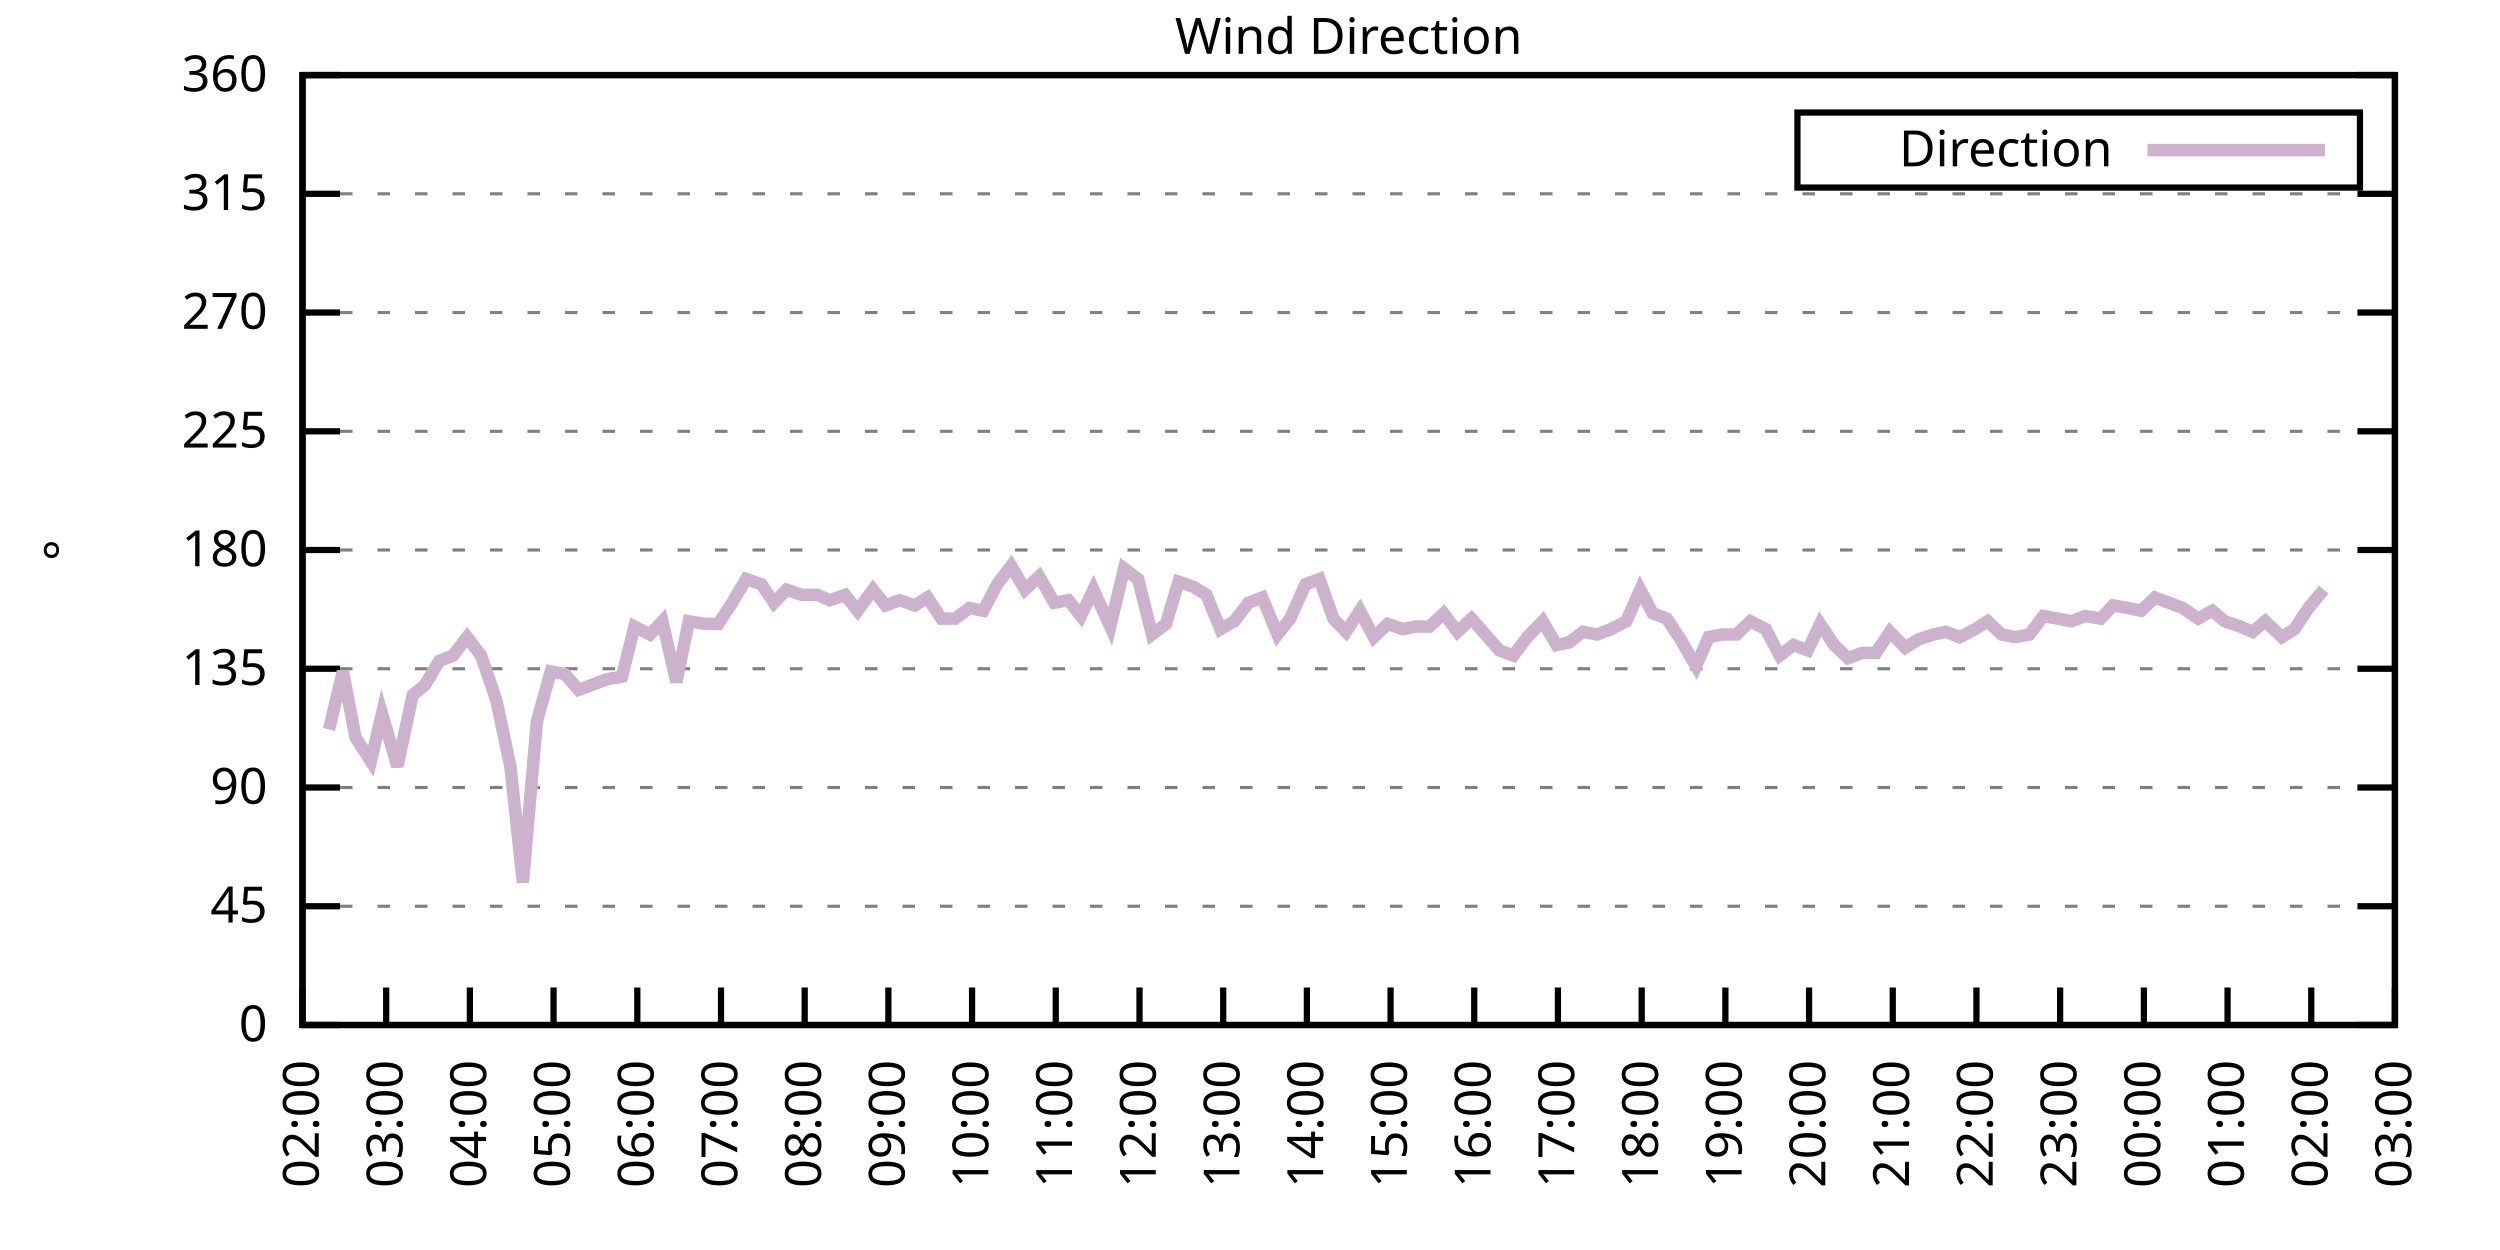
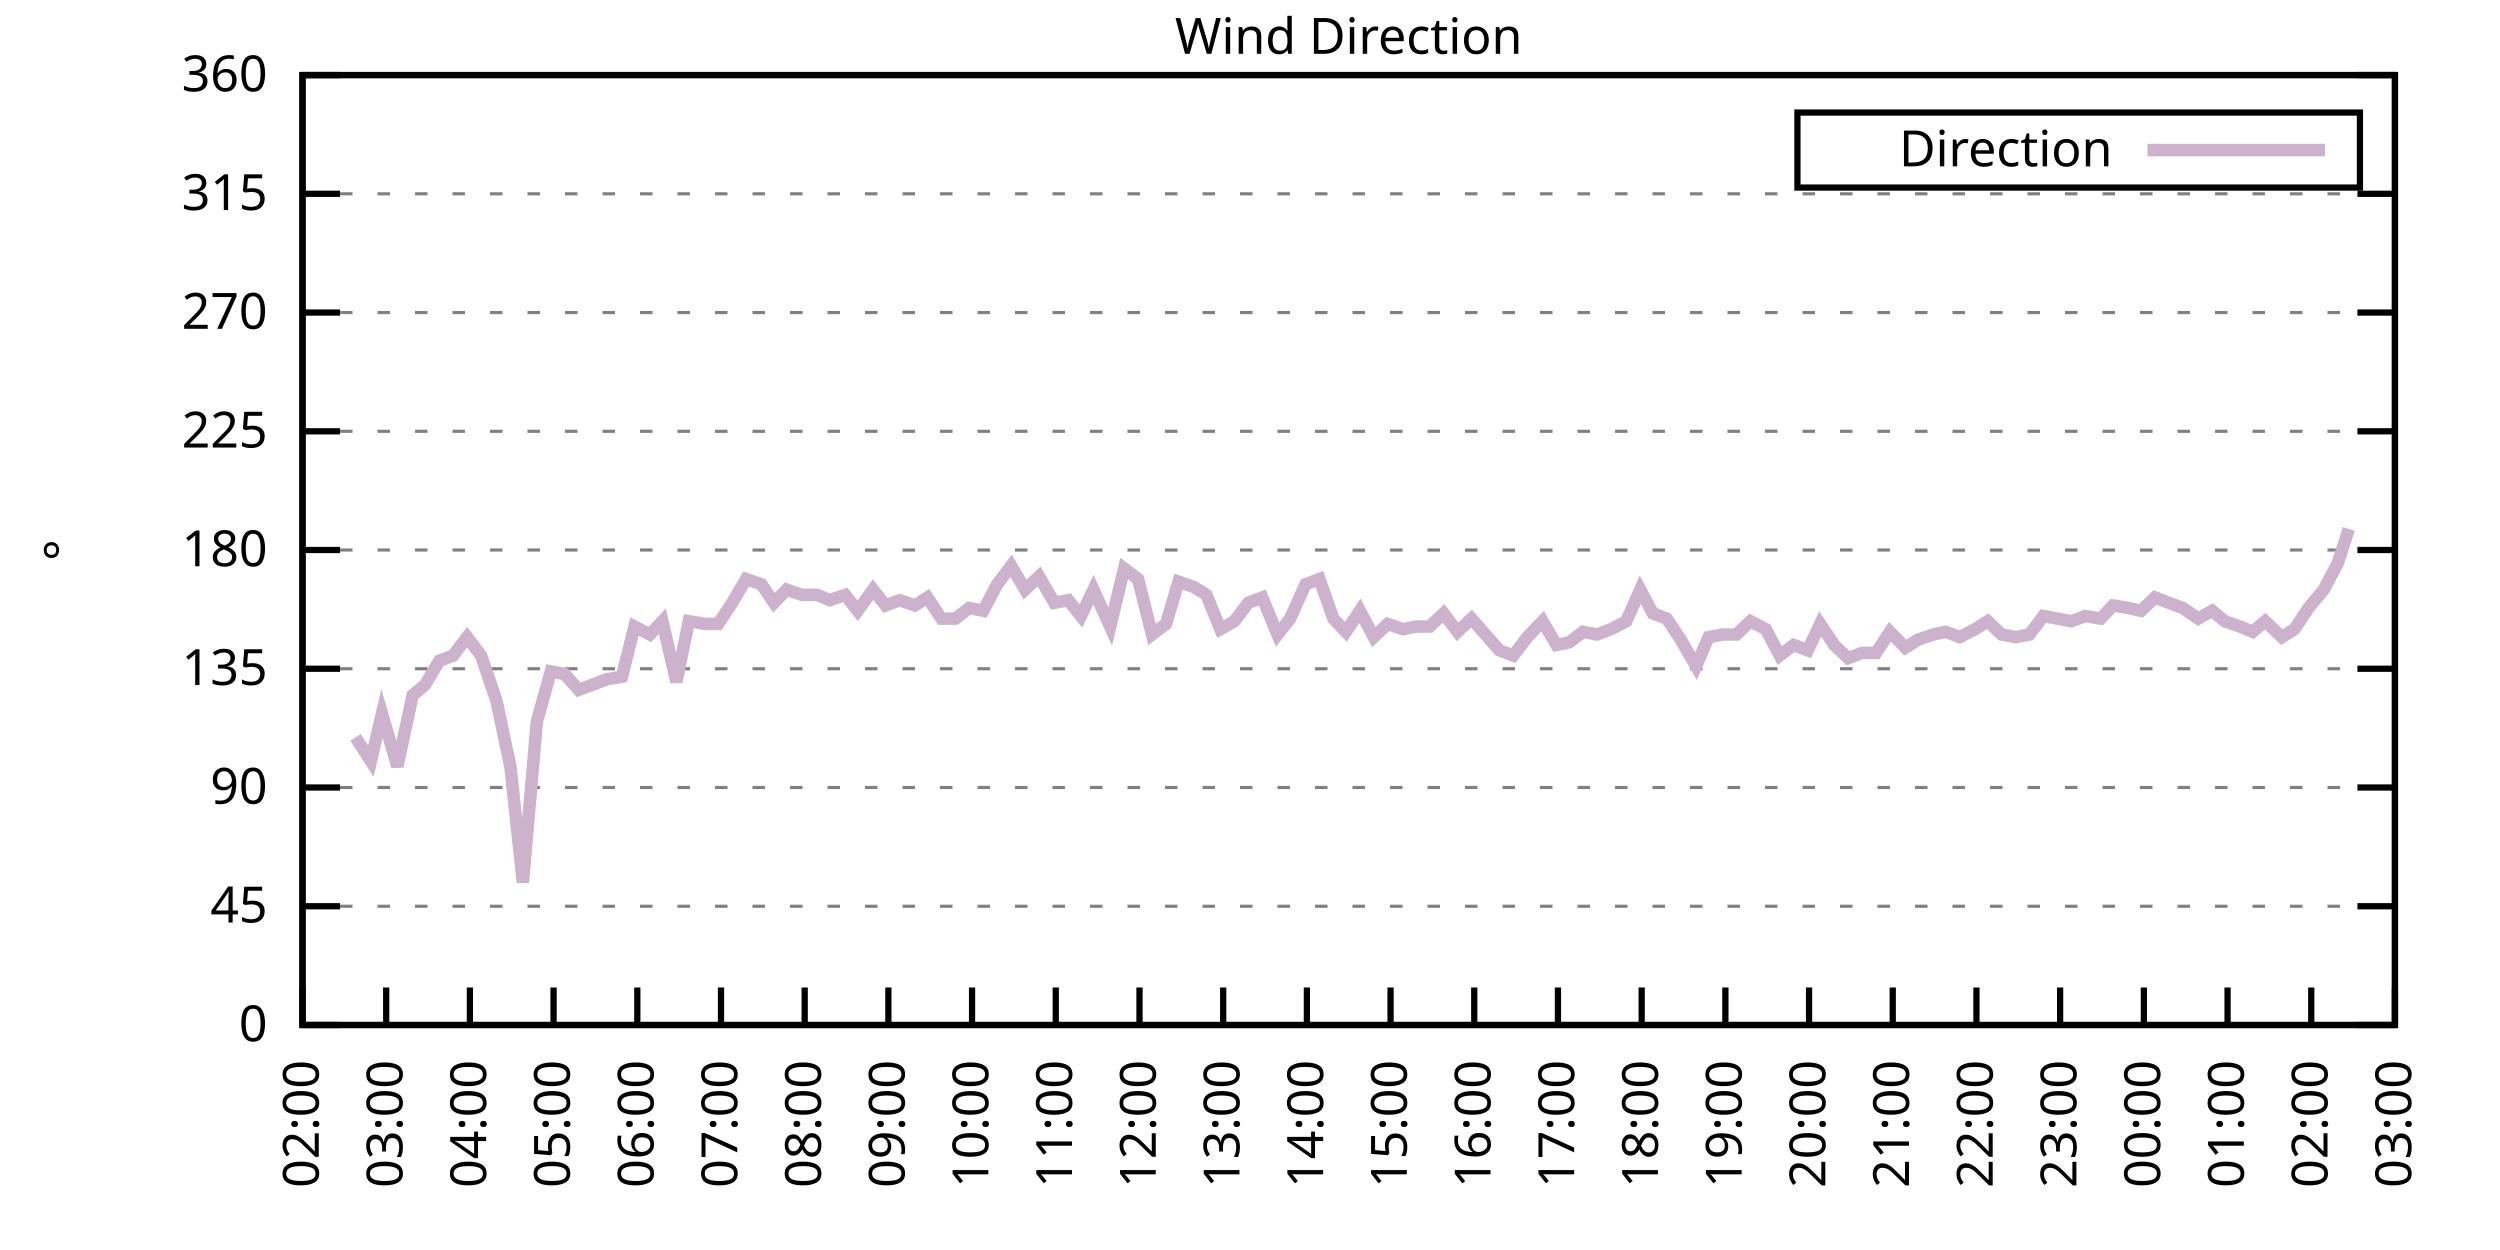
<svg xmlns="http://www.w3.org/2000/svg" xmlns:xlink="http://www.w3.org/1999/xlink" width="400" height="200" viewBox="0 0 400 200">
  <g id="gnuplot_canvas">
    <rect x="0" y="0" width="400" height="200" fill="none" />
    <defs>
      <circle id="gpDot" r="0.5" stroke-width="0.5" stroke="currentColor" />
      <path id="gpPt0" stroke-width="0.333" stroke="currentColor" d="M-1,0 h2 M0,-1 v2" />
      <path id="gpPt1" stroke-width="0.333" stroke="currentColor" d="M-1,-1 L1,1 M1,-1 L-1,1" />
      <path id="gpPt2" stroke-width="0.333" stroke="currentColor" d="M-1,0 L1,0 M0,-1 L0,1 M-1,-1 L1,1 M-1,1 L1,-1" />
      <rect id="gpPt3" stroke-width="0.333" stroke="currentColor" x="-1" y="-1" width="2" height="2" />
      <rect id="gpPt4" stroke-width="0.333" stroke="currentColor" fill="currentColor" x="-1" y="-1" width="2" height="2" />
      <circle id="gpPt5" stroke-width="0.333" stroke="currentColor" cx="0" cy="0" r="1" />
      <use xlink:href="#gpPt5" id="gpPt6" fill="currentColor" stroke="none" />
      <path id="gpPt7" stroke-width="0.333" stroke="currentColor" d="M0,-1.33 L-1.33,0.67 L1.33,0.67 z" />
      <use xlink:href="#gpPt7" id="gpPt8" fill="currentColor" stroke="none" />
      <use xlink:href="#gpPt7" id="gpPt9" stroke="currentColor" transform="rotate(180)" />
      <use xlink:href="#gpPt9" id="gpPt10" fill="currentColor" stroke="none" />
      <use xlink:href="#gpPt3" id="gpPt11" stroke="currentColor" transform="rotate(45)" />
      <use xlink:href="#gpPt11" id="gpPt12" fill="currentColor" stroke="none" />
      <path id="gpPt13" stroke-width="0.333" stroke="currentColor" d="M0,1.330 L1.265,0.411 L0.782,-1.067 L-0.782,-1.076 L-1.265,0.411 z" />
      <use xlink:href="#gpPt13" id="gpPt14" fill="currentColor" stroke="none" />
      <filter id="textbox" filterUnits="objectBoundingBox" x="0" y="0" height="1" width="1">
        <feFlood flood-color="white" flood-opacity="1" result="bgnd" />
        <feComposite in="SourceGraphic" in2="bgnd" operator="atop" />
      </filter>
      <filter id="greybox" filterUnits="objectBoundingBox" x="0" y="0" height="1" width="1">
        <feFlood flood-color="lightgrey" flood-opacity="1" result="grey" />
        <feComposite in="SourceGraphic" in2="grey" operator="atop" />
      </filter>
    </defs>
    <g fill="none" color="white" stroke="currentColor" stroke-width="1.00" stroke-linecap="butt" stroke-linejoin="miter">
</g>
    <g fill="none" color="black" stroke="currentColor" stroke-width="1.00" stroke-linecap="butt" stroke-linejoin="miter">
      <g stroke="none" shape-rendering="crispEdges">
        <polygon fill="rgb(255, 255, 255)" points="48.40,164.00 383.18,164.00 383.18,12.02 48.40,12.02 " />
      </g>
    </g>
    <g fill="none" color="black" stroke="currentColor" stroke-width="1.00" stroke-linecap="butt" stroke-linejoin="miter">
</g>
    <g fill="none" color="black" stroke="black" stroke-width="0.50" stroke-linecap="butt" stroke-linejoin="miter">
</g>
    <g fill="none" color="gray" stroke="currentColor" stroke-width="0.50" stroke-linecap="butt" stroke-linejoin="miter">
      <path stroke="gray" stroke-dasharray="2,4" class="gridline" d="M48.40,164.00 L383.19,164.00  " />
    </g>
    <g fill="none" color="gray" stroke="gray" stroke-width="1.00" stroke-linecap="butt" stroke-linejoin="miter">
</g>
    <g fill="none" color="black" stroke="currentColor" stroke-width="1.00" stroke-linecap="butt" stroke-linejoin="miter">
      <path stroke="black" d="M48.40,164.00 L54.40,164.00 M383.19,164.00 L377.19,164.00  " />
      <g transform="translate(42.80,166.60)" stroke="none" fill="black" font-family="Sans" font-size="8.00" text-anchor="end">
        <text>
          <tspan font-family="Sans"> 0</tspan>
        </text>
      </g>
    </g>
    <g fill="none" color="black" stroke="currentColor" stroke-width="1.00" stroke-linecap="butt" stroke-linejoin="miter">
</g>
    <g fill="none" color="black" stroke="black" stroke-width="0.50" stroke-linecap="butt" stroke-linejoin="miter">
</g>
    <g fill="none" color="gray" stroke="currentColor" stroke-width="0.50" stroke-linecap="butt" stroke-linejoin="miter">
      <path stroke="gray" stroke-dasharray="2,4" class="gridline" d="M48.40,145.00 L383.19,145.00  " />
    </g>
    <g fill="none" color="gray" stroke="gray" stroke-width="1.00" stroke-linecap="butt" stroke-linejoin="miter">
</g>
    <g fill="none" color="black" stroke="currentColor" stroke-width="1.00" stroke-linecap="butt" stroke-linejoin="miter">
      <path stroke="black" d="M48.40,145.00 L54.40,145.00 M383.19,145.00 L377.19,145.00  " />
      <g transform="translate(42.80,147.60)" stroke="none" fill="black" font-family="Sans" font-size="8.00" text-anchor="end">
        <text>
          <tspan font-family="Sans"> 45</tspan>
        </text>
      </g>
    </g>
    <g fill="none" color="black" stroke="currentColor" stroke-width="1.00" stroke-linecap="butt" stroke-linejoin="miter">
</g>
    <g fill="none" color="black" stroke="black" stroke-width="0.50" stroke-linecap="butt" stroke-linejoin="miter">
</g>
    <g fill="none" color="gray" stroke="currentColor" stroke-width="0.50" stroke-linecap="butt" stroke-linejoin="miter">
      <path stroke="gray" stroke-dasharray="2,4" class="gridline" d="M48.40,126.00 L383.19,126.00  " />
    </g>
    <g fill="none" color="gray" stroke="gray" stroke-width="1.00" stroke-linecap="butt" stroke-linejoin="miter">
</g>
    <g fill="none" color="black" stroke="currentColor" stroke-width="1.00" stroke-linecap="butt" stroke-linejoin="miter">
      <path stroke="black" d="M48.40,126.00 L54.40,126.00 M383.19,126.00 L377.19,126.00  " />
      <g transform="translate(42.80,128.60)" stroke="none" fill="black" font-family="Sans" font-size="8.00" text-anchor="end">
        <text>
          <tspan font-family="Sans"> 90</tspan>
        </text>
      </g>
    </g>
    <g fill="none" color="black" stroke="currentColor" stroke-width="1.00" stroke-linecap="butt" stroke-linejoin="miter">
</g>
    <g fill="none" color="black" stroke="black" stroke-width="0.50" stroke-linecap="butt" stroke-linejoin="miter">
</g>
    <g fill="none" color="gray" stroke="currentColor" stroke-width="0.50" stroke-linecap="butt" stroke-linejoin="miter">
      <path stroke="gray" stroke-dasharray="2,4" class="gridline" d="M48.40,107.00 L383.19,107.00  " />
    </g>
    <g fill="none" color="gray" stroke="gray" stroke-width="1.00" stroke-linecap="butt" stroke-linejoin="miter">
</g>
    <g fill="none" color="black" stroke="currentColor" stroke-width="1.00" stroke-linecap="butt" stroke-linejoin="miter">
      <path stroke="black" d="M48.40,107.00 L54.40,107.00 M383.19,107.00 L377.19,107.00  " />
      <g transform="translate(42.80,109.60)" stroke="none" fill="black" font-family="Sans" font-size="8.00" text-anchor="end">
        <text>
          <tspan font-family="Sans"> 135</tspan>
        </text>
      </g>
    </g>
    <g fill="none" color="black" stroke="currentColor" stroke-width="1.00" stroke-linecap="butt" stroke-linejoin="miter">
</g>
    <g fill="none" color="black" stroke="black" stroke-width="0.50" stroke-linecap="butt" stroke-linejoin="miter">
</g>
    <g fill="none" color="gray" stroke="currentColor" stroke-width="0.50" stroke-linecap="butt" stroke-linejoin="miter">
      <path stroke="gray" stroke-dasharray="2,4" class="gridline" d="M48.40,88.00 L383.19,88.00  " />
    </g>
    <g fill="none" color="gray" stroke="gray" stroke-width="1.00" stroke-linecap="butt" stroke-linejoin="miter">
</g>
    <g fill="none" color="black" stroke="currentColor" stroke-width="1.00" stroke-linecap="butt" stroke-linejoin="miter">
      <path stroke="black" d="M48.40,88.00 L54.40,88.00 M383.19,88.00 L377.19,88.00  " />
      <g transform="translate(42.80,90.60)" stroke="none" fill="black" font-family="Sans" font-size="8.00" text-anchor="end">
        <text>
          <tspan font-family="Sans"> 180</tspan>
        </text>
      </g>
    </g>
    <g fill="none" color="black" stroke="currentColor" stroke-width="1.00" stroke-linecap="butt" stroke-linejoin="miter">
</g>
    <g fill="none" color="black" stroke="black" stroke-width="0.50" stroke-linecap="butt" stroke-linejoin="miter">
</g>
    <g fill="none" color="gray" stroke="currentColor" stroke-width="0.50" stroke-linecap="butt" stroke-linejoin="miter">
      <path stroke="gray" stroke-dasharray="2,4" class="gridline" d="M48.40,69.01 L383.19,69.01  " />
    </g>
    <g fill="none" color="gray" stroke="gray" stroke-width="1.00" stroke-linecap="butt" stroke-linejoin="miter">
</g>
    <g fill="none" color="black" stroke="currentColor" stroke-width="1.00" stroke-linecap="butt" stroke-linejoin="miter">
      <path stroke="black" d="M48.40,69.01 L54.40,69.01 M383.19,69.01 L377.19,69.01  " />
      <g transform="translate(42.80,71.61)" stroke="none" fill="black" font-family="Sans" font-size="8.00" text-anchor="end">
        <text>
          <tspan font-family="Sans"> 225</tspan>
        </text>
      </g>
    </g>
    <g fill="none" color="black" stroke="currentColor" stroke-width="1.00" stroke-linecap="butt" stroke-linejoin="miter">
</g>
    <g fill="none" color="black" stroke="black" stroke-width="0.50" stroke-linecap="butt" stroke-linejoin="miter">
</g>
    <g fill="none" color="gray" stroke="currentColor" stroke-width="0.50" stroke-linecap="butt" stroke-linejoin="miter">
      <path stroke="gray" stroke-dasharray="2,4" class="gridline" d="M48.40,50.01 L383.19,50.01  " />
    </g>
    <g fill="none" color="gray" stroke="gray" stroke-width="1.00" stroke-linecap="butt" stroke-linejoin="miter">
</g>
    <g fill="none" color="black" stroke="currentColor" stroke-width="1.00" stroke-linecap="butt" stroke-linejoin="miter">
      <path stroke="black" d="M48.40,50.01 L54.40,50.01 M383.19,50.01 L377.19,50.01  " />
      <g transform="translate(42.80,52.61)" stroke="none" fill="black" font-family="Sans" font-size="8.00" text-anchor="end">
        <text>
          <tspan font-family="Sans"> 270</tspan>
        </text>
      </g>
    </g>
    <g fill="none" color="black" stroke="currentColor" stroke-width="1.00" stroke-linecap="butt" stroke-linejoin="miter">
</g>
    <g fill="none" color="black" stroke="black" stroke-width="0.50" stroke-linecap="butt" stroke-linejoin="miter">
</g>
    <g fill="none" color="gray" stroke="currentColor" stroke-width="0.50" stroke-linecap="butt" stroke-linejoin="miter">
      <path stroke="gray" stroke-dasharray="2,4" class="gridline" d="M48.40,31.01 L383.19,31.01  " />
    </g>
    <g fill="none" color="gray" stroke="gray" stroke-width="1.00" stroke-linecap="butt" stroke-linejoin="miter">
</g>
    <g fill="none" color="black" stroke="currentColor" stroke-width="1.00" stroke-linecap="butt" stroke-linejoin="miter">
      <path stroke="black" d="M48.40,31.01 L54.40,31.01 M383.19,31.01 L377.19,31.01  " />
      <g transform="translate(42.80,33.61)" stroke="none" fill="black" font-family="Sans" font-size="8.00" text-anchor="end">
        <text>
          <tspan font-family="Sans"> 315</tspan>
        </text>
      </g>
    </g>
    <g fill="none" color="black" stroke="currentColor" stroke-width="1.00" stroke-linecap="butt" stroke-linejoin="miter">
</g>
    <g fill="none" color="black" stroke="black" stroke-width="0.50" stroke-linecap="butt" stroke-linejoin="miter">
</g>
    <g fill="none" color="gray" stroke="currentColor" stroke-width="0.50" stroke-linecap="butt" stroke-linejoin="miter">
      <path stroke="gray" stroke-dasharray="2,4" class="gridline" d="M48.40,12.01 L383.19,12.01  " />
    </g>
    <g fill="none" color="gray" stroke="gray" stroke-width="1.00" stroke-linecap="butt" stroke-linejoin="miter">
</g>
    <g fill="none" color="black" stroke="currentColor" stroke-width="1.00" stroke-linecap="butt" stroke-linejoin="miter">
      <path stroke="black" d="M48.40,12.01 L54.40,12.01 M383.19,12.01 L377.19,12.01  " />
      <g transform="translate(42.80,14.61)" stroke="none" fill="black" font-family="Sans" font-size="8.00" text-anchor="end">
        <text>
          <tspan font-family="Sans"> 360</tspan>
        </text>
      </g>
    </g>
    <g fill="none" color="black" stroke="currentColor" stroke-width="1.00" stroke-linecap="butt" stroke-linejoin="miter">
      <path stroke="black" d="M48.40,164.00 L48.40,158.00  " />
      <g transform="translate(51.00,169.60) rotate(270.00)" stroke="none" fill="black" font-family="Sans" font-size="8.00" text-anchor="end">
        <text>
          <tspan font-family="Sans">02:00</tspan>
        </text>
      </g>
    </g>
    <g fill="none" color="black" stroke="currentColor" stroke-width="1.00" stroke-linecap="butt" stroke-linejoin="miter">
      <path stroke="black" d="M61.79,164.00 L61.79,158.00  " />
      <g transform="translate(64.39,169.60) rotate(270.00)" stroke="none" fill="black" font-family="Sans" font-size="8.00" text-anchor="end">
        <text>
          <tspan font-family="Sans">03:00</tspan>
        </text>
      </g>
    </g>
    <g fill="none" color="black" stroke="currentColor" stroke-width="1.00" stroke-linecap="butt" stroke-linejoin="miter">
      <path stroke="black" d="M75.18,164.00 L75.18,158.00  " />
      <g transform="translate(77.78,169.60) rotate(270.00)" stroke="none" fill="black" font-family="Sans" font-size="8.00" text-anchor="end">
        <text>
          <tspan font-family="Sans">04:00</tspan>
        </text>
      </g>
    </g>
    <g fill="none" color="black" stroke="currentColor" stroke-width="1.00" stroke-linecap="butt" stroke-linejoin="miter">
      <path stroke="black" d="M88.57,164.00 L88.57,158.00  " />
      <g transform="translate(91.17,169.60) rotate(270.00)" stroke="none" fill="black" font-family="Sans" font-size="8.00" text-anchor="end">
        <text>
          <tspan font-family="Sans">05:00</tspan>
        </text>
      </g>
    </g>
    <g fill="none" color="black" stroke="currentColor" stroke-width="1.00" stroke-linecap="butt" stroke-linejoin="miter">
      <path stroke="black" d="M101.97,164.00 L101.97,158.00  " />
      <g transform="translate(104.57,169.60) rotate(270.00)" stroke="none" fill="black" font-family="Sans" font-size="8.00" text-anchor="end">
        <text>
          <tspan font-family="Sans">06:00</tspan>
        </text>
      </g>
    </g>
    <g fill="none" color="black" stroke="currentColor" stroke-width="1.00" stroke-linecap="butt" stroke-linejoin="miter">
      <path stroke="black" d="M115.36,164.00 L115.36,158.00  " />
      <g transform="translate(117.96,169.60) rotate(270.00)" stroke="none" fill="black" font-family="Sans" font-size="8.00" text-anchor="end">
        <text>
          <tspan font-family="Sans">07:00</tspan>
        </text>
      </g>
    </g>
    <g fill="none" color="black" stroke="currentColor" stroke-width="1.00" stroke-linecap="butt" stroke-linejoin="miter">
      <path stroke="black" d="M128.75,164.00 L128.75,158.00  " />
      <g transform="translate(131.35,169.60) rotate(270.00)" stroke="none" fill="black" font-family="Sans" font-size="8.00" text-anchor="end">
        <text>
          <tspan font-family="Sans">08:00</tspan>
        </text>
      </g>
    </g>
    <g fill="none" color="black" stroke="currentColor" stroke-width="1.00" stroke-linecap="butt" stroke-linejoin="miter">
      <path stroke="black" d="M142.14,164.00 L142.14,158.00  " />
      <g transform="translate(144.74,169.60) rotate(270.00)" stroke="none" fill="black" font-family="Sans" font-size="8.00" text-anchor="end">
        <text>
          <tspan font-family="Sans">09:00</tspan>
        </text>
      </g>
    </g>
    <g fill="none" color="black" stroke="currentColor" stroke-width="1.00" stroke-linecap="butt" stroke-linejoin="miter">
      <path stroke="black" d="M155.53,164.00 L155.53,158.00  " />
      <g transform="translate(158.13,169.60) rotate(270.00)" stroke="none" fill="black" font-family="Sans" font-size="8.00" text-anchor="end">
        <text>
          <tspan font-family="Sans">10:00</tspan>
        </text>
      </g>
    </g>
    <g fill="none" color="black" stroke="currentColor" stroke-width="1.00" stroke-linecap="butt" stroke-linejoin="miter">
      <path stroke="black" d="M168.92,164.00 L168.92,158.00  " />
      <g transform="translate(171.52,169.60) rotate(270.00)" stroke="none" fill="black" font-family="Sans" font-size="8.00" text-anchor="end">
        <text>
          <tspan font-family="Sans">11:00</tspan>
        </text>
      </g>
    </g>
    <g fill="none" color="black" stroke="currentColor" stroke-width="1.00" stroke-linecap="butt" stroke-linejoin="miter">
      <path stroke="black" d="M182.32,164.00 L182.32,158.00  " />
      <g transform="translate(184.92,169.60) rotate(270.00)" stroke="none" fill="black" font-family="Sans" font-size="8.00" text-anchor="end">
        <text>
          <tspan font-family="Sans">12:00</tspan>
        </text>
      </g>
    </g>
    <g fill="none" color="black" stroke="currentColor" stroke-width="1.00" stroke-linecap="butt" stroke-linejoin="miter">
      <path stroke="black" d="M195.71,164.00 L195.71,158.00  " />
      <g transform="translate(198.31,169.60) rotate(270.00)" stroke="none" fill="black" font-family="Sans" font-size="8.00" text-anchor="end">
        <text>
          <tspan font-family="Sans">13:00</tspan>
        </text>
      </g>
    </g>
    <g fill="none" color="black" stroke="currentColor" stroke-width="1.00" stroke-linecap="butt" stroke-linejoin="miter">
      <path stroke="black" d="M209.10,164.00 L209.10,158.00  " />
      <g transform="translate(211.70,169.60) rotate(270.00)" stroke="none" fill="black" font-family="Sans" font-size="8.00" text-anchor="end">
        <text>
          <tspan font-family="Sans">14:00</tspan>
        </text>
      </g>
    </g>
    <g fill="none" color="black" stroke="currentColor" stroke-width="1.00" stroke-linecap="butt" stroke-linejoin="miter">
      <path stroke="black" d="M222.49,164.00 L222.49,158.00  " />
      <g transform="translate(225.09,169.60) rotate(270.00)" stroke="none" fill="black" font-family="Sans" font-size="8.00" text-anchor="end">
        <text>
          <tspan font-family="Sans">15:00</tspan>
        </text>
      </g>
    </g>
    <g fill="none" color="black" stroke="currentColor" stroke-width="1.00" stroke-linecap="butt" stroke-linejoin="miter">
      <path stroke="black" d="M235.88,164.00 L235.88,158.00  " />
      <g transform="translate(238.48,169.60) rotate(270.00)" stroke="none" fill="black" font-family="Sans" font-size="8.00" text-anchor="end">
        <text>
          <tspan font-family="Sans">16:00</tspan>
        </text>
      </g>
    </g>
    <g fill="none" color="black" stroke="currentColor" stroke-width="1.00" stroke-linecap="butt" stroke-linejoin="miter">
      <path stroke="black" d="M249.27,164.00 L249.27,158.00  " />
      <g transform="translate(251.87,169.60) rotate(270.00)" stroke="none" fill="black" font-family="Sans" font-size="8.00" text-anchor="end">
        <text>
          <tspan font-family="Sans">17:00</tspan>
        </text>
      </g>
    </g>
    <g fill="none" color="black" stroke="currentColor" stroke-width="1.00" stroke-linecap="butt" stroke-linejoin="miter">
      <path stroke="black" d="M262.67,164.00 L262.67,158.00  " />
      <g transform="translate(265.27,169.60) rotate(270.00)" stroke="none" fill="black" font-family="Sans" font-size="8.00" text-anchor="end">
        <text>
          <tspan font-family="Sans">18:00</tspan>
        </text>
      </g>
    </g>
    <g fill="none" color="black" stroke="currentColor" stroke-width="1.00" stroke-linecap="butt" stroke-linejoin="miter">
      <path stroke="black" d="M276.06,164.00 L276.06,158.00  " />
      <g transform="translate(278.66,169.60) rotate(270.00)" stroke="none" fill="black" font-family="Sans" font-size="8.00" text-anchor="end">
        <text>
          <tspan font-family="Sans">19:00</tspan>
        </text>
      </g>
    </g>
    <g fill="none" color="black" stroke="currentColor" stroke-width="1.00" stroke-linecap="butt" stroke-linejoin="miter">
      <path stroke="black" d="M289.45,164.00 L289.45,158.00  " />
      <g transform="translate(292.05,169.60) rotate(270.00)" stroke="none" fill="black" font-family="Sans" font-size="8.00" text-anchor="end">
        <text>
          <tspan font-family="Sans">20:00</tspan>
        </text>
      </g>
    </g>
    <g fill="none" color="black" stroke="currentColor" stroke-width="1.00" stroke-linecap="butt" stroke-linejoin="miter">
      <path stroke="black" d="M302.84,164.00 L302.84,158.00  " />
      <g transform="translate(305.44,169.60) rotate(270.00)" stroke="none" fill="black" font-family="Sans" font-size="8.00" text-anchor="end">
        <text>
          <tspan font-family="Sans">21:00</tspan>
        </text>
      </g>
    </g>
    <g fill="none" color="black" stroke="currentColor" stroke-width="1.00" stroke-linecap="butt" stroke-linejoin="miter">
      <path stroke="black" d="M316.23,164.00 L316.23,158.00  " />
      <g transform="translate(318.83,169.60) rotate(270.00)" stroke="none" fill="black" font-family="Sans" font-size="8.00" text-anchor="end">
        <text>
          <tspan font-family="Sans">22:00</tspan>
        </text>
      </g>
    </g>
    <g fill="none" color="black" stroke="currentColor" stroke-width="1.00" stroke-linecap="butt" stroke-linejoin="miter">
      <path stroke="black" d="M329.62,164.00 L329.62,158.00  " />
      <g transform="translate(332.22,169.60) rotate(270.00)" stroke="none" fill="black" font-family="Sans" font-size="8.00" text-anchor="end">
        <text>
          <tspan font-family="Sans">23:00</tspan>
        </text>
      </g>
    </g>
    <g fill="none" color="black" stroke="currentColor" stroke-width="1.00" stroke-linecap="butt" stroke-linejoin="miter">
      <path stroke="black" d="M343.02,164.00 L343.02,158.00  " />
      <g transform="translate(345.62,169.60) rotate(270.00)" stroke="none" fill="black" font-family="Sans" font-size="8.00" text-anchor="end">
        <text>
          <tspan font-family="Sans">00:00</tspan>
        </text>
      </g>
    </g>
    <g fill="none" color="black" stroke="currentColor" stroke-width="1.00" stroke-linecap="butt" stroke-linejoin="miter">
      <path stroke="black" d="M356.41,164.00 L356.41,158.00  " />
      <g transform="translate(359.01,169.60) rotate(270.00)" stroke="none" fill="black" font-family="Sans" font-size="8.00" text-anchor="end">
        <text>
          <tspan font-family="Sans">01:00</tspan>
        </text>
      </g>
    </g>
    <g fill="none" color="black" stroke="currentColor" stroke-width="1.00" stroke-linecap="butt" stroke-linejoin="miter">
      <path stroke="black" d="M369.80,164.00 L369.80,158.00  " />
      <g transform="translate(372.40,169.60) rotate(270.00)" stroke="none" fill="black" font-family="Sans" font-size="8.00" text-anchor="end">
        <text>
          <tspan font-family="Sans">02:00</tspan>
        </text>
      </g>
    </g>
    <g fill="none" color="black" stroke="currentColor" stroke-width="1.00" stroke-linecap="butt" stroke-linejoin="miter">
      <path stroke="black" d="M383.19,164.00 L383.19,158.00  " />
      <g transform="translate(385.79,169.60) rotate(270.00)" stroke="none" fill="black" font-family="Sans" font-size="8.00" text-anchor="end">
        <text>
          <tspan font-family="Sans">03:00</tspan>
        </text>
      </g>
    </g>
    <g fill="none" color="black" stroke="currentColor" stroke-width="1.00" stroke-linecap="butt" stroke-linejoin="miter">
</g>
    <g fill="none" color="black" stroke="currentColor" stroke-width="1.00" stroke-linecap="butt" stroke-linejoin="miter">
      <path stroke="black" d="M48.40,12.01 L48.40,164.00 L383.19,164.00 L383.19,12.01 L48.40,12.01 Z  " />
    </g>
    <g fill="none" color="black" stroke="currentColor" stroke-width="1.00" stroke-linecap="butt" stroke-linejoin="miter">
</g>
    <g fill="none" color="black" stroke="currentColor" stroke-width="1.00" stroke-linecap="butt" stroke-linejoin="miter">
      <path stroke="black" d="M287.59,30.01 L287.59,18.01 L377.59,18.01 L377.59,30.01 L287.59,30.01 Z  " />
    </g>
    <g id="Wind_direction_plot_1">
      <g fill="none" color="white" stroke="black" stroke-width="2.00" stroke-linecap="butt" stroke-linejoin="miter">
</g>
      <g fill="none" color="black" stroke="currentColor" stroke-width="2.00" stroke-linecap="butt" stroke-linejoin="miter">
        <g transform="translate(337.99,26.61)" stroke="none" fill="black" font-family="Sans" font-size="8.00" text-anchor="end">
          <text>
            <tspan font-family="Sans">Direction</tspan>
          </text>
        </g>
      </g>
      <g fill="none" color="black" stroke="currentColor" stroke-width="2.00" stroke-linecap="butt" stroke-linejoin="miter">
-         <path stroke="rgb(204, 178, 204)" d="M343.59,24.01 L371.99,24.01 M52.64,116.71 L54.87,107.43 L56.88,117.98 L59.34,121.78 L61.12,114.18 L63.58,122.62   L66.03,111.23 L68.04,109.54 L70.27,105.74 L72.50,104.89 L74.74,101.94 L76.97,104.89 L79.42,112.07 L81.66,122.62   L83.66,141.20 L85.90,115.45 L88.13,107.43 L90.36,107.85 L92.59,110.38 L94.82,109.54 L97.06,108.69 L99.51,108.27   L101.52,100.25 L103.98,101.52 L105.98,99.40 L108.22,109.11 L110.22,99.40 L112.90,99.83 L114.91,99.83 L117.14,96.45   L119.38,92.65 L121.83,93.49 L123.84,96.45 L125.85,94.34 L128.30,95.18 L130.76,95.18 L132.77,96.03 L135.22,95.18   L137.23,97.72 L139.69,94.34 L141.69,96.87 L143.93,96.03 L146.38,96.87 L148.39,95.60 L150.62,98.98 L152.85,98.98   L155.09,97.29 L157.32,97.72 L159.55,93.49 L161.78,90.54 L164.01,94.34 L166.25,92.23 L168.70,96.45 L170.93,96.03   L172.94,98.56 L174.95,94.34 L177.63,100.25 L179.86,90.96 L182.09,92.65 L184.32,101.52 L186.56,99.83 L188.57,93.07   L191.02,93.92 L193.03,95.18 L195.26,100.67 L197.49,99.40 L199.73,96.45 L201.96,95.60 L204.41,101.52 L206.42,98.98   L208.88,93.49 L211.11,92.65 L213.34,98.98 L215.35,101.09 L217.58,97.72 L219.81,101.94 L222.04,99.83 L224.50,100.67   L226.51,100.25 L228.74,100.25 L230.97,98.14 L233.20,101.09 L235.44,98.98 L237.67,101.52 L239.90,104.05 L242.13,104.89   L244.36,101.94 L246.82,99.40 L249.05,103.20 L251.06,102.78 L253.29,101.09 L255.52,101.52 L257.76,100.67 L260.21,99.40   L262.44,94.34 L264.45,98.14 L266.68,98.98 L268.92,102.36 L271.37,106.58 L273.38,101.94 L275.61,101.52 L277.84,101.52   L280.07,99.40 L282.53,100.67 L284.76,104.89 L286.99,103.20 L289.23,104.05 L291.23,99.83 L293.47,103.20 L295.70,105.31   L297.93,104.47 L300.16,104.47 L302.39,101.09 L304.85,103.63 L306.86,102.36 L309.31,101.52 L311.32,101.09 L313.55,101.94   L316.01,100.67 L318.02,99.40 L320.25,101.52 L322.48,101.94 L324.71,101.52 L326.95,98.56 L329.18,98.98 L331.41,99.40   L333.64,98.56 L336.10,98.98 L338.10,96.87 L340.56,97.29 L342.57,97.72 L344.80,95.60 L347.03,96.45 L349.26,97.29   L351.72,98.98 L353.95,97.72 L355.96,99.40 L358.42,100.25 L360.42,101.09 L362.43,99.40 L365.11,101.94 L367.12,100.67   L369.35,97.29 L371.81,94.34  " />
+         <path stroke="rgb(204, 178, 204)" d="M343.59,24.01 L371.99,24.01 M56.88,117.98 L59.34,121.78 L61.12,114.18 L63.58,122.62 L66.03,111.23 L68.04,109.54   L70.27,105.74 L72.50,104.89 L74.74,101.94 L76.97,104.89 L79.42,112.07 L81.66,122.62 L83.66,141.20 L85.90,115.45   L88.13,107.43 L90.36,107.85 L92.59,110.38 L94.82,109.54 L97.06,108.69 L99.51,108.27 L101.52,100.25 L103.98,101.52   L105.98,99.40 L108.22,109.11 L110.22,99.40 L112.90,99.83 L114.91,99.83 L117.14,96.45 L119.38,92.65 L121.83,93.49   L123.84,96.45 L125.85,94.34 L128.30,95.18 L130.76,95.18 L132.77,96.03 L135.22,95.18 L137.23,97.72 L139.69,94.34   L141.69,96.87 L143.93,96.03 L146.38,96.87 L148.39,95.60 L150.62,98.98 L152.85,98.98 L155.09,97.29 L157.32,97.72   L159.55,93.49 L161.78,90.54 L164.01,94.34 L166.25,92.23 L168.70,96.45 L170.93,96.03 L172.94,98.56 L174.95,94.34   L177.63,100.25 L179.86,90.96 L182.09,92.65 L184.32,101.52 L186.56,99.83 L188.57,93.07 L191.02,93.92 L193.03,95.18   L195.26,100.67 L197.49,99.40 L199.73,96.45 L201.96,95.60 L204.41,101.52 L206.42,98.98 L208.88,93.49 L211.11,92.65   L213.34,98.98 L215.35,101.09 L217.58,97.72 L219.81,101.94 L222.04,99.83 L224.50,100.67 L226.51,100.25 L228.74,100.25   L230.97,98.14 L233.20,101.09 L235.44,98.98 L237.67,101.52 L239.90,104.05 L242.13,104.89 L244.36,101.94 L246.82,99.40   L249.05,103.20 L251.06,102.78 L253.29,101.09 L255.52,101.52 L257.76,100.67 L260.21,99.40 L262.44,94.34 L264.45,98.14   L266.68,98.98 L268.92,102.36 L271.37,106.58 L273.38,101.94 L275.61,101.52 L277.84,101.52 L280.07,99.40 L282.53,100.67   L284.76,104.89 L286.99,103.20 L289.23,104.05 L291.23,99.83 L293.47,103.20 L295.70,105.31 L297.93,104.47 L300.16,104.47   L302.39,101.09 L304.85,103.63 L306.86,102.36 L309.31,101.52 L311.32,101.09 L313.55,101.94 L316.01,100.67 L318.02,99.40   L320.25,101.52 L322.48,101.94 L324.71,101.52 L326.95,98.56 L329.18,98.98 L331.41,99.40 L333.64,98.56 L336.10,98.98   L338.10,96.87 L340.56,97.29 L342.57,97.72 L344.80,95.60 L347.03,96.45 L349.26,97.29 L351.72,98.98 L353.95,97.72   L355.96,99.40 L358.42,100.25 L360.42,101.09 L362.43,99.40 L365.11,101.94 L367.12,100.67 L369.35,97.29 L371.81,94.34   L374.04,90.12 L375.82,84.63  " />
      </g>
    </g>
    <g fill="none" color="black" stroke="currentColor" stroke-width="2.00" stroke-linecap="butt" stroke-linejoin="miter">
</g>
    <g fill="none" color="black" stroke="black" stroke-width="1.00" stroke-linecap="butt" stroke-linejoin="miter">
</g>
    <g fill="none" color="black" stroke="currentColor" stroke-width="1.00" stroke-linecap="butt" stroke-linejoin="miter">
      <path stroke="black" d="M48.40,12.01 L48.40,164.00 L383.19,164.00 L383.19,12.01 L48.40,12.01 Z  " />
      <g transform="translate(12.80,88.01) rotate(270.00)" stroke="none" fill="black" font-family="Sans" font-size="8.00" text-anchor="middle">
        <text>
          <tspan font-family="Sans">°</tspan>
        </text>
      </g>
    </g>
    <g fill="none" color="black" stroke="currentColor" stroke-width="1.00" stroke-linecap="butt" stroke-linejoin="miter">
</g>
    <g fill="none" color="black" stroke="currentColor" stroke-width="1.00" stroke-linecap="butt" stroke-linejoin="miter">
      <g transform="translate(215.79,8.61)" stroke="none" fill="black" font-family="Sans" font-size="8.00" text-anchor="middle">
        <text>
          <tspan font-family="Sans">Wind Direction</tspan>
        </text>
      </g>
    </g>
    <g fill="none" color="black" stroke="currentColor" stroke-width="1.00" stroke-linecap="butt" stroke-linejoin="miter">
</g>
  </g>
</svg>
